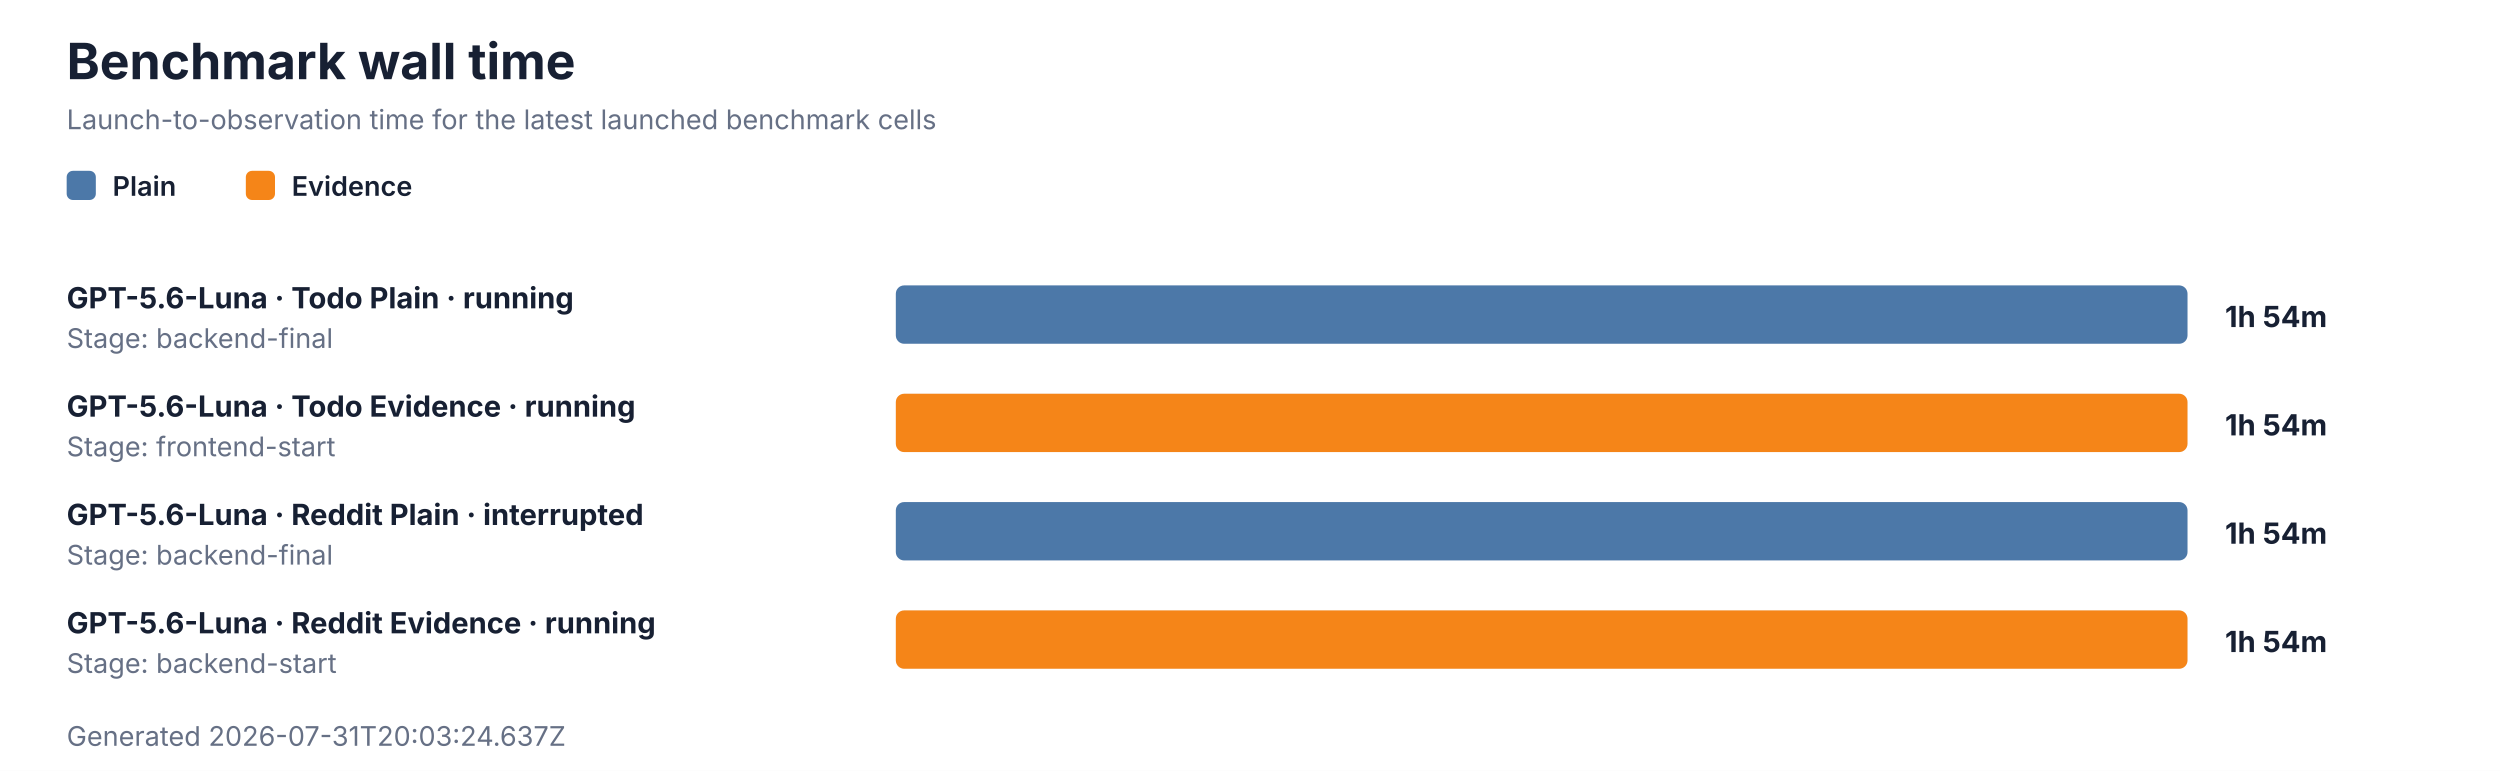
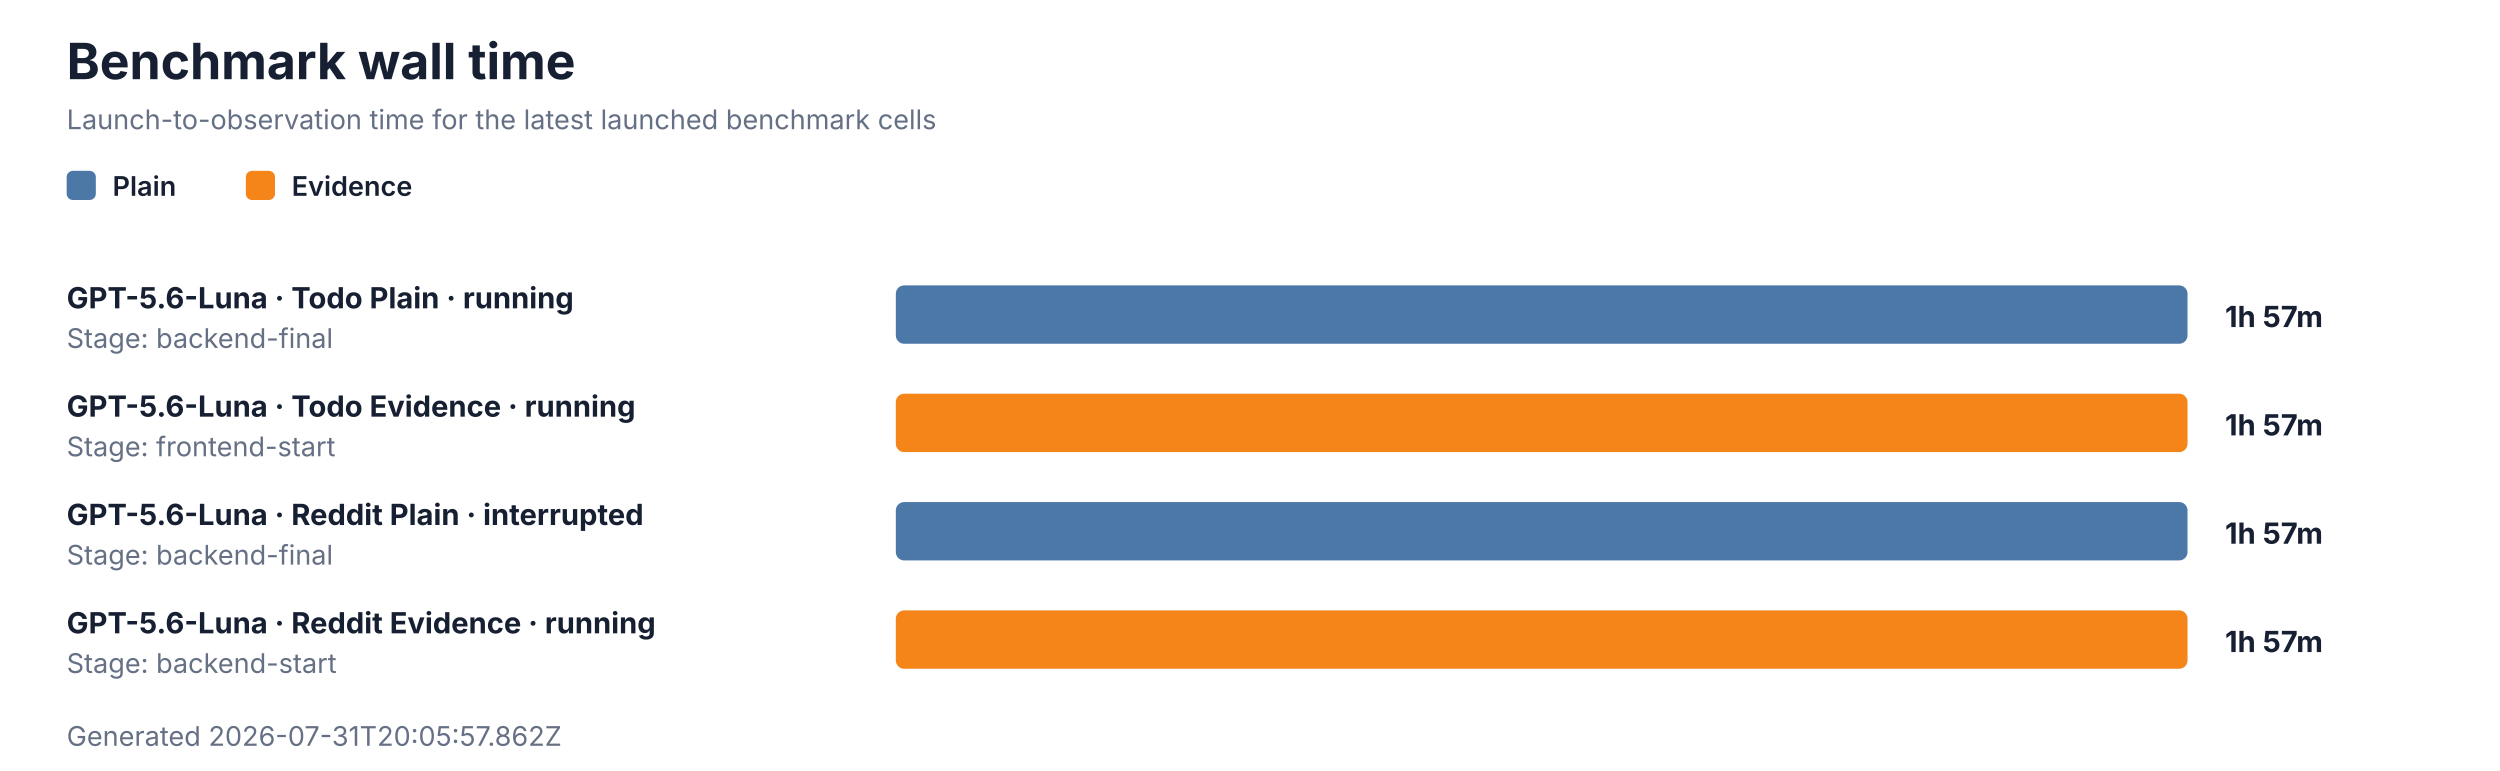
<svg xmlns="http://www.w3.org/2000/svg" role="img" aria-labelledby="title description" viewBox="0 0 1200 370" width="1200" height="370">
  <style>
  text { font-family: Inter, ui-sans-serif, system-ui, -apple-system, BlinkMacSystemFont, 'Segoe UI', sans-serif; fill: #172033; }
  .title { font-size: 24px; font-weight: 700; }
  .subtitle, .stage, .generated { font-size: 13px; fill: #667085; }
  .label { font-size: 14px; font-weight: 650; }
  .value { font-size: 14px; font-weight: 700; }
  .legend { font-size: 13px; font-weight: 600; }
  .empty { font-size: 15px; fill: #667085; }
  .track { fill: #eef1f6; }
</style>
  <rect width="1200" height="370" fill="#ffffff" />
  <text x="32" y="38" class="title">Benchmark wall time</text>
  <text x="32" y="62" class="subtitle">Launch-to-observation time for the latest launched benchmark cells</text>
  <rect x="32" y="82" width="14" height="14" rx="3" fill="#4c78a8" />
  <text x="54" y="94" class="legend">Plain</text>
  <rect x="118" y="82" width="14" height="14" rx="3" fill="#f58518" />
  <text x="140" y="94" class="legend">Evidence</text>
  <text x="32" y="148" class="label">GPT-5.6-Luna · Todo Plain · running</text>
  <text x="32" y="167" class="stage">Stage: backend-final</text>
  <rect x="430" y="137" width="620" height="28" rx="4" class="track" />
  <rect x="430" y="137" width="620" height="28" rx="4" fill="#4c78a8" />
-   <text x="1068" y="157" class="value">1h 54m</text>
+   <text x="1068" y="157" class="value">1h 57m</text>
  <text x="32" y="200" class="label">GPT-5.6-Luna · Todo Evidence · running</text>
  <text x="32" y="219" class="stage">Stage: frontend-start</text>
  <rect x="430" y="189" width="620" height="28" rx="4" class="track" />
  <rect x="430" y="189" width="620" height="28" rx="4" fill="#f58518" />
-   <text x="1068" y="209" class="value">1h 54m</text>
+   <text x="1068" y="209" class="value">1h 57m</text>
  <text x="32" y="252" class="label">GPT-5.6-Luna · Reddit Plain · interrupted</text>
  <text x="32" y="271" class="stage">Stage: backend-final</text>
  <rect x="430" y="241" width="620" height="28" rx="4" class="track" />
  <rect x="430" y="241" width="620" height="28" rx="4" fill="#4c78a8" />
-   <text x="1068" y="261" class="value">1h 54m</text>
+   <text x="1068" y="261" class="value">1h 57m</text>
  <text x="32" y="304" class="label">GPT-5.6-Luna · Reddit Evidence · running</text>
  <text x="32" y="323" class="stage">Stage: backend-start</text>
  <rect x="430" y="293" width="620" height="28" rx="4" class="track" />
  <rect x="430" y="293" width="620" height="28" rx="4" fill="#f58518" />
-   <text x="1068" y="313" class="value">1h 54m</text>
-   <text x="32" y="358" class="generated">Generated 2026-07-31T20:03:24.637Z</text>
+   <text x="1068" y="313" class="value">1h 57m</text>
+   <text x="32" y="358" class="generated">Generated 2026-07-31T20:05:57.862Z</text>
</svg>
